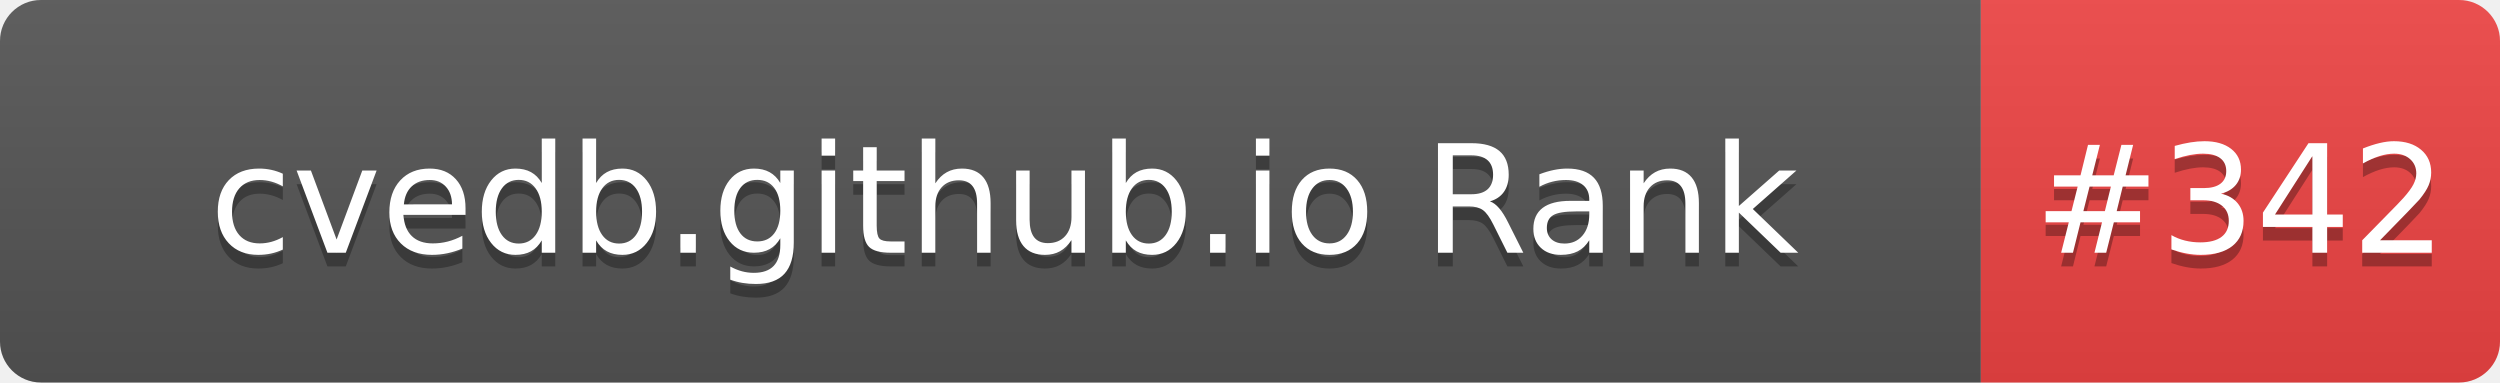
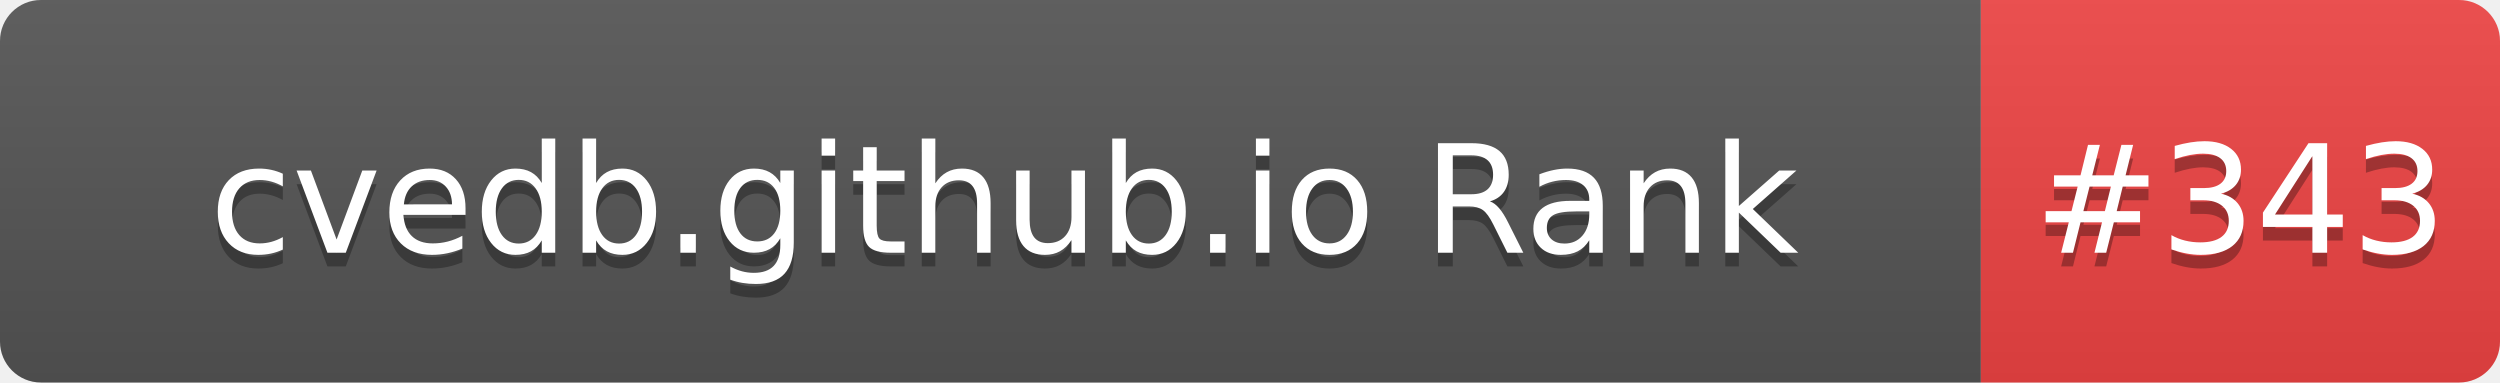
- <svg xmlns="http://www.w3.org/2000/svg" width="183" height="28" role="img" aria-label="cvedb.github.io Rank: #342">
+ <svg xmlns="http://www.w3.org/2000/svg" width="183" height="28" role="img" aria-label="cvedb.github.io Rank: #343">
  <linearGradient id="s" x2="0" y2="100%">
    <stop offset="0" stop-color="#bbb" stop-opacity=".1" />
    <stop offset="1" stop-opacity=".1" />
  </linearGradient>
  <clipPath id="r">
    <rect width="183" height="28" rx="3" fill="#fff" />
  </clipPath>
  <g clip-path="url(#r)">
    <rect width="145" height="28" fill="#555" />
    <rect x="145" width="38" height="28" fill="#EF4444" />
    <rect width="183" height="28" fill="url(#s)" />
  </g>
  <g fill="#fff" text-anchor="middle" font-family="Verdana,Geneva,DejaVu Sans,sans-serif" text-rendering="geometricPrecision" font-size="110">
    <text aria-hidden="true" x="735" y="195" fill="#010101" fill-opacity=".3" transform="scale(.1)" textLength="1350">cvedb.github.io Rank</text>
    <text x="735" y="185" transform="scale(.1)" fill="#fff" textLength="1350">cvedb.github.io Rank</text>
-     <text aria-hidden="true" x="1640" y="195" fill="#010101" fill-opacity=".3" transform="scale(.1)" textLength="280">#342</text>
-     <text x="1640" y="185" transform="scale(.1)" fill="#fff" textLength="280">#342</text>
+     <text aria-hidden="true" x="1640" y="195" fill="#010101" fill-opacity=".3" transform="scale(.1)" textLength="280">#343</text>
+     <text x="1640" y="185" transform="scale(.1)" fill="#fff" textLength="280">#343</text>
  </g>
</svg>
